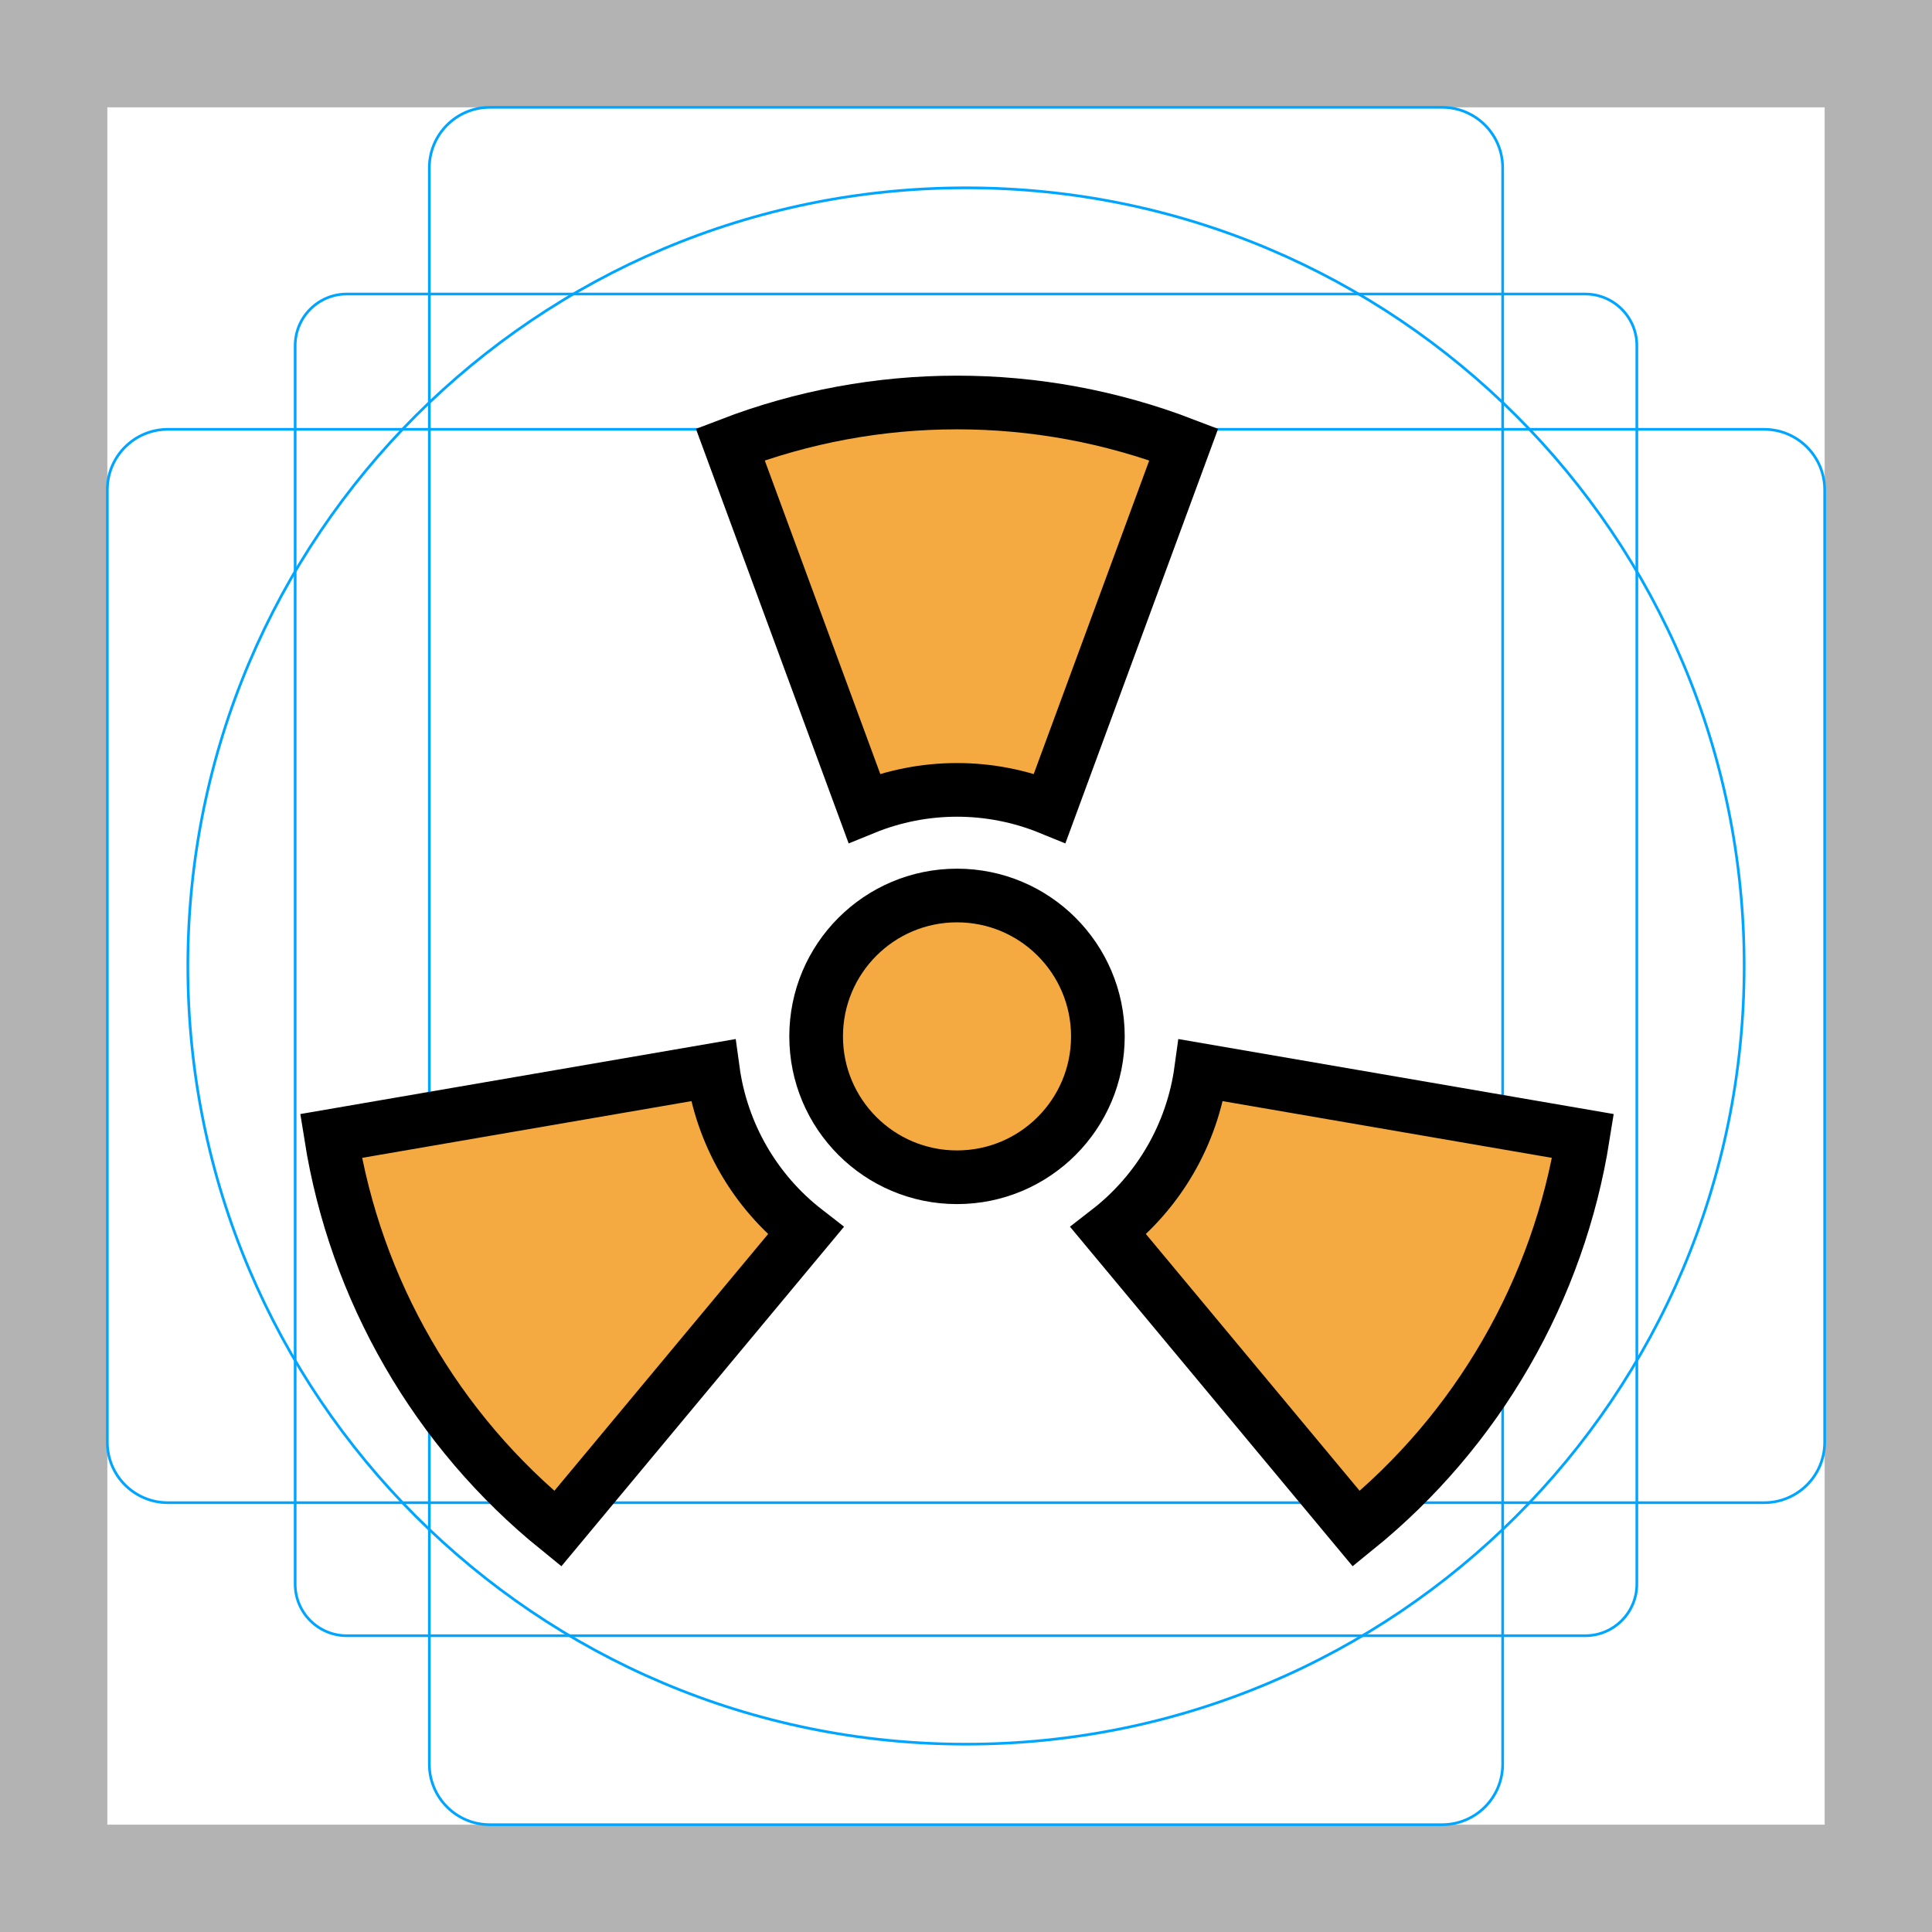
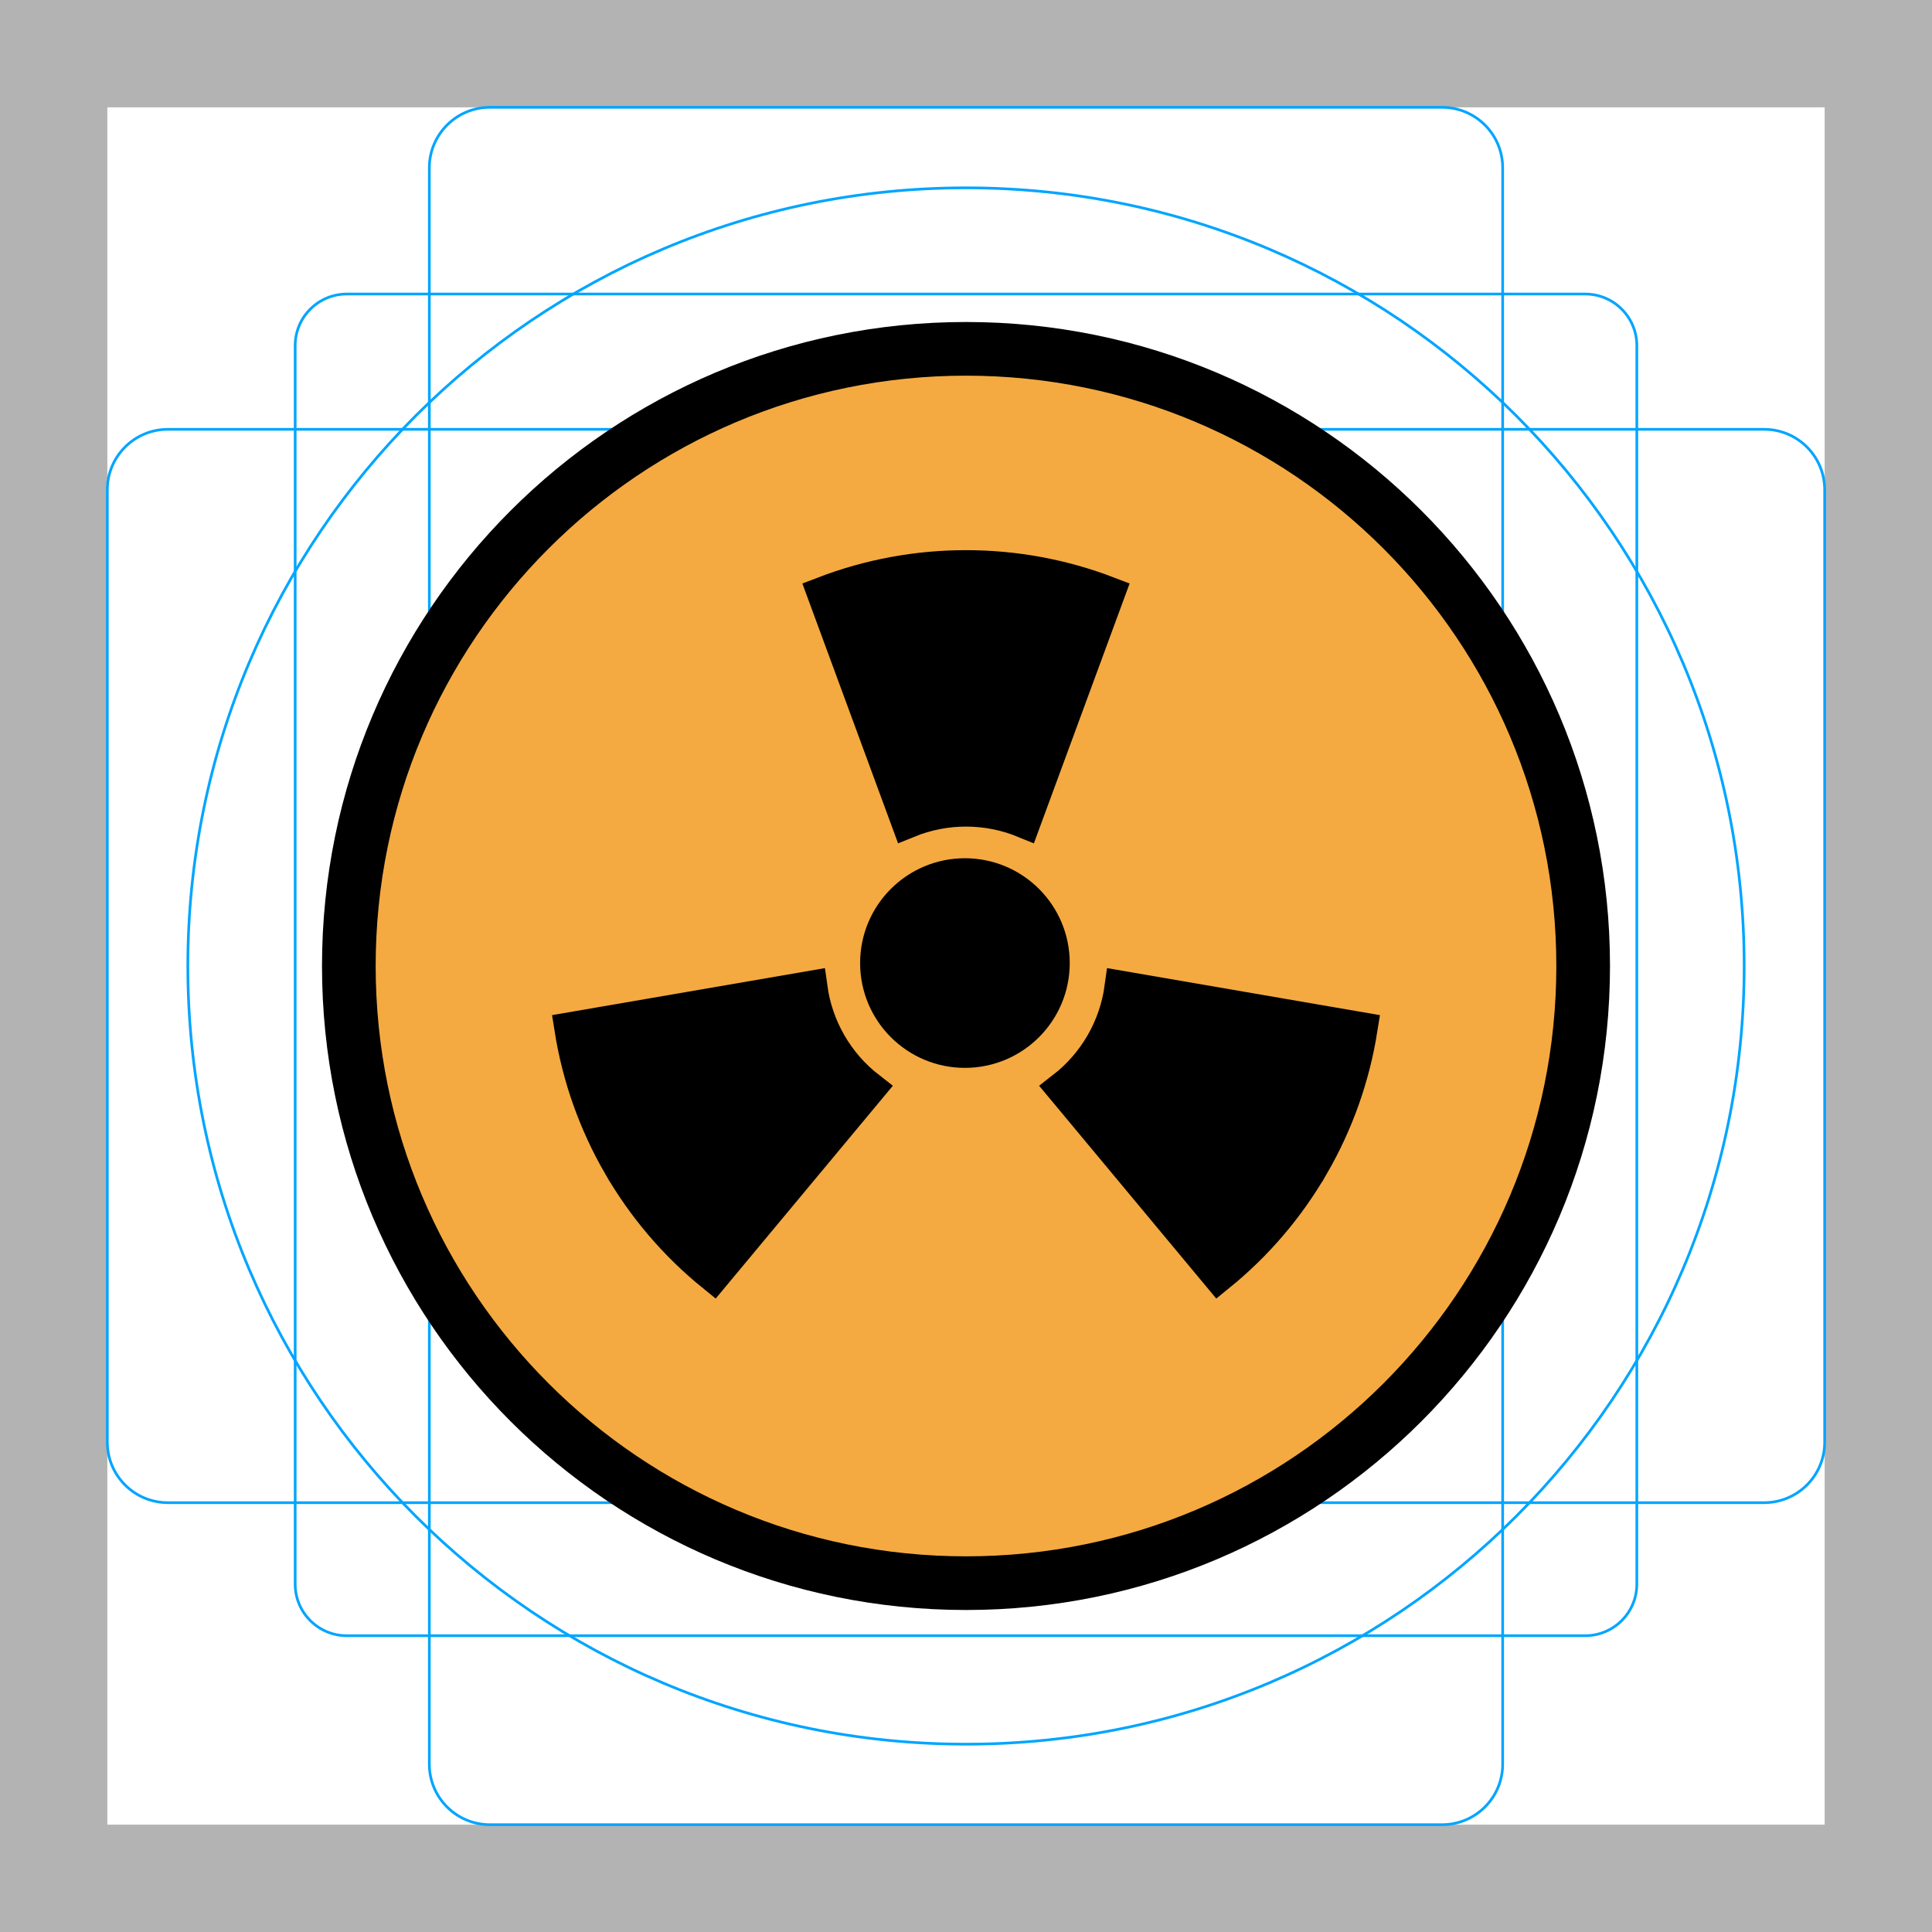
<svg xmlns="http://www.w3.org/2000/svg" id="emoji" viewBox="0 0 72 72">
  <g id="grid">
    <path fill="#b3b3b3" d="M68,4V68H4V4H68m4-4H0V72H72V0Z" />
    <path fill="none" stroke="#00a5ff" stroke-miterlimit="10" stroke-width="0.1" d="M12.923,10.958H59.077A1.923,1.923,0,0,1,61,12.881V59.035a1.923,1.923,0,0,1-1.923,1.923H12.923A1.923,1.923,0,0,1,11,59.035V12.881a1.923,1.923,0,0,1,1.923-1.923Z" />
    <rect x="16" y="4" rx="2.254" ry="2.254" width="40" height="64" fill="none" stroke="#00a5ff" stroke-miterlimit="10" stroke-width="0.1" />
    <rect x="16" y="4" rx="2.254" ry="2.254" width="40" height="64" transform="translate(72) rotate(90)" fill="none" stroke="#00a5ff" stroke-miterlimit="10" stroke-width="0.1" />
    <circle cx="36" cy="36" r="29" fill="none" stroke="#00a5ff" stroke-miterlimit="10" stroke-width="0.1" />
  </g>
  <g id="color">
-     <circle cx="35.665" cy="38.623" r="5.25" fill="#f4aa41" />
-     <path fill="#f4aa41" d="M15.207,50.434a23.556,23.556,0,0,0,5.578,6.537l9.24-11.1a9.146,9.146,0,0,1-3.457-5.988l-14.233,2.452A23.554,23.554,0,0,0,15.207,50.434Z" />
-     <path fill="#f4aa41" d="M56.123,50.434a23.556,23.556,0,0,0,2.872-8.099l-14.233-2.452a9.147,9.147,0,0,1-3.457,5.988l9.24,11.1A23.556,23.556,0,0,0,56.123,50.434Z" />
-     <path fill="#f4aa41" d="M35.665,15a23.555,23.555,0,0,0-8.45,1.563l4.993,13.552a9.147,9.147,0,0,1,6.914,0l4.993-13.552A23.555,23.555,0,0,0,35.665,15Z" />
+     <circle cx="36" cy="36" r="23" fill="#f4aa41" />
  </g>
  <g id="line">
-     <circle cx="35.665" cy="38.623" r="5.25" fill="none" stroke="#000" stroke-miterlimit="10" stroke-width="2" />
-     <path fill="none" stroke="#000" stroke-miterlimit="10" stroke-width="2" d="M15.207,50.434a23.556,23.556,0,0,0,5.578,6.537l9.24-11.1a9.146,9.146,0,0,1-3.457-5.988l-14.233,2.452A23.554,23.554,0,0,0,15.207,50.434Z" />
-     <path fill="none" stroke="#000" stroke-miterlimit="10" stroke-width="2" d="M56.123,50.434a23.556,23.556,0,0,0,2.872-8.099l-14.233-2.452a9.147,9.147,0,0,1-3.457,5.988l9.24,11.1A23.556,23.556,0,0,0,56.123,50.434Z" />
-     <path fill="none" stroke="#000" stroke-miterlimit="10" stroke-width="2" d="M35.665,15a23.555,23.555,0,0,0-8.45,1.563l4.993,13.552a9.147,9.147,0,0,1,6.914,0l4.993-13.552A23.555,23.555,0,0,0,35.665,15Z" />
+     <ellipse cx="35.96" cy="35.89" rx="3.281" ry="3.281" stroke="#000" stroke-miterlimit="10" stroke-width="1.25" />
+     <path stroke="#000" stroke-miterlimit="10" stroke-width="1.254" d="m23.09 43.42a14.76 14.76 0 0 0 3.496 4.097l5.791-6.957a5.733 5.733 0 0 1-2.167-3.753l-8.921 1.537a14.76 14.76 0 0 0 1.8 5.076z" />
+     <path stroke="#000" stroke-miterlimit="10" stroke-width="1.254" d="m48.91 43.42a14.76 14.76 0 0 0 1.8-5.076l-8.921-1.537a5.733 5.733 0 0 1-2.167 3.753l5.791 6.957a14.76 14.76 0 0 0 3.496-4.097z" />
+     <path stroke="#000" stroke-miterlimit="10" stroke-width="1.254" d="m36 21.13a14.76 14.76 0 0 0-5.296 0.979l3.129 8.494a5.733 5.733 0 0 1 4.333 0l3.129-8.494a14.76 14.76 0 0 0-5.296-0.979z" />
+     <circle cx="36" cy="36" r="23" fill="none" stroke="#000" stroke-linecap="round" stroke-linejoin="round" stroke-width="2" />
  </g>
</svg>
